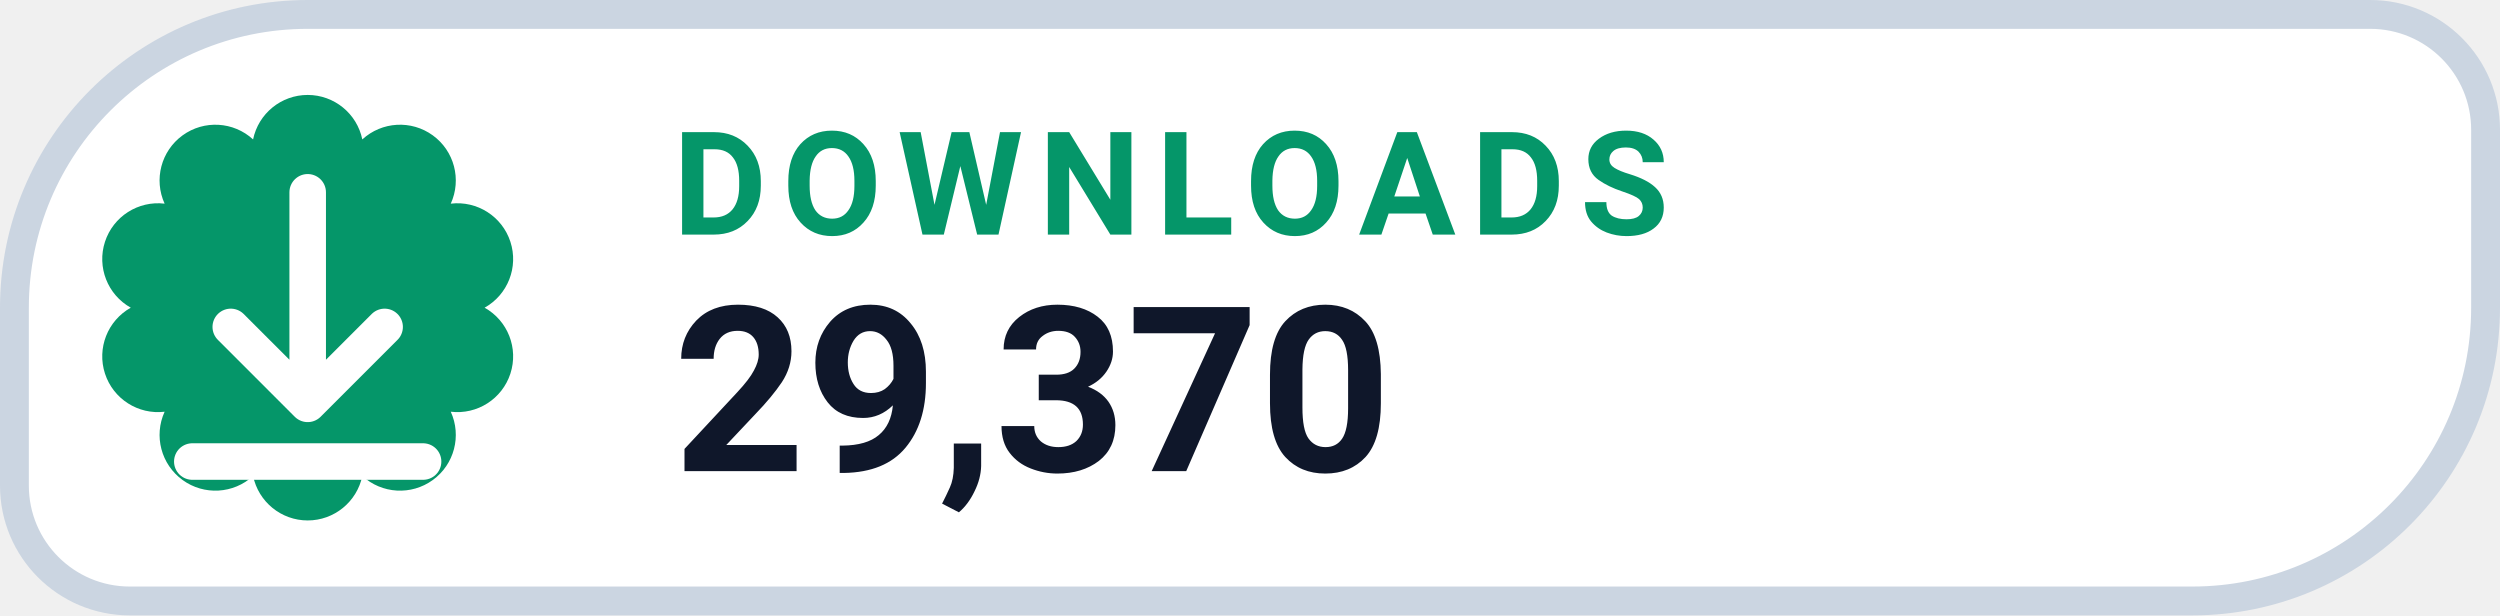
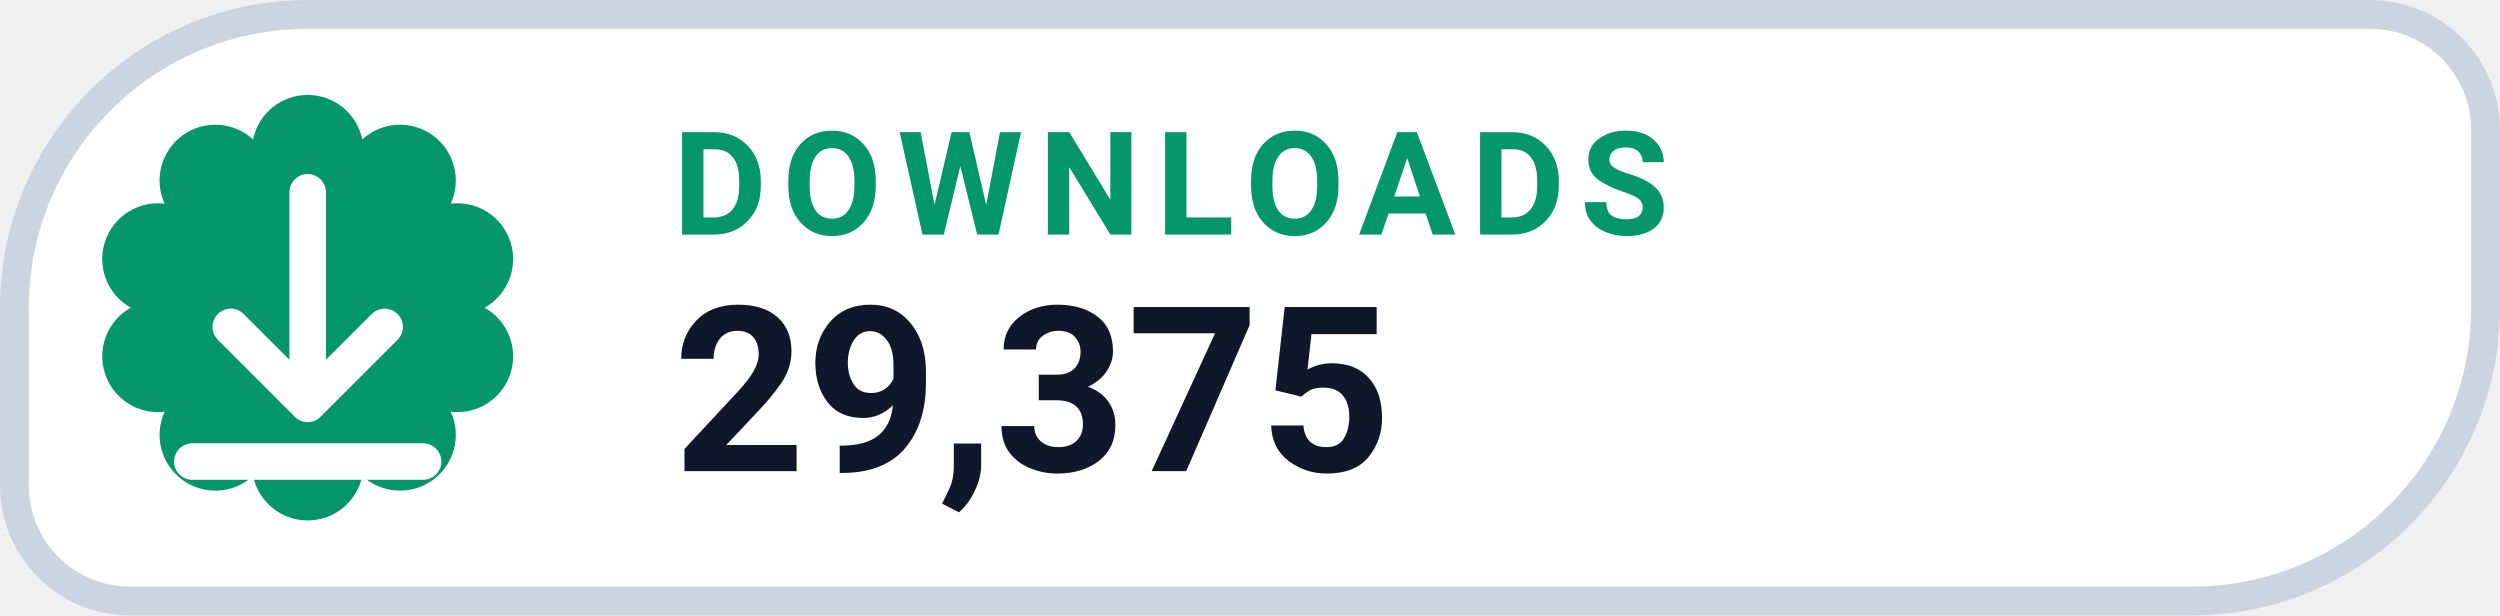
- <svg xmlns="http://www.w3.org/2000/svg" width="130" height="32" viewBox="0 0 130 32" role="img" aria-label="DOWNLOADS 29,370">
+ <svg xmlns="http://www.w3.org/2000/svg" width="130" height="32" viewBox="0 0 130 32" role="img" aria-label="DOWNLOADS 29,375">
  <path d="M 16.00 0.75 H 123.25 A 6.00 6.00 0 0 1 129.25 6.75 V 16.00 A 15.25 15.25 0 0 1 114.00 31.25 H 6.75 A 6.00 6.00 0 0 1 0.75 25.25 V 16.00 A 15.25 15.25 0 0 1 16.00 0.75 Z" fill="#FFFFFF" stroke="#CBD5E1" stroke-width="1.5" />
  <path d="M 13.16 7.25 A 2.90 2.90 0 0 1 18.84 7.25 A 2.90 2.90 0 0 1 23.44 10.59 A 2.90 2.90 0 0 1 25.20 16.00 A 2.90 2.90 0 0 1 23.44 21.41 A 2.90 2.90 0 0 1 18.84 24.75 A 2.90 2.90 0 0 1 13.16 24.75 A 2.90 2.90 0 0 1 8.56 21.41 A 2.90 2.90 0 0 1 6.80 16.00 A 2.90 2.90 0 0 1 8.56 10.59 A 2.90 2.90 0 0 1 13.16 7.25 Z" fill="#059669" />
  <g transform="translate(16 16)" style="color:#FFFFFF;">
    <path d="M0 -6 v11 m0 0 l4 -4 m-4 4 l-4 -4 M-6 8 h12" fill="none" stroke="currentColor" stroke-width="1.9" stroke-linecap="round" stroke-linejoin="round" />
  </g>
  <text x="35" y="12.2" fill="#059669" font-family="-apple-system,BlinkMacSystemFont,'Segoe UI',Roboto,Helvetica,Arial,sans-serif" font-size="7.5" font-weight="700" letter-spacing=".8">DOWNLOADS</text>
-   <text x="35" y="24.5" fill="#0F172A" font-family="-apple-system,BlinkMacSystemFont,'Segoe UI',Roboto,Helvetica,Arial,sans-serif" font-size="12" font-weight="750">29,370</text>
+   <text x="35" y="24.5" fill="#0F172A" font-family="-apple-system,BlinkMacSystemFont,'Segoe UI',Roboto,Helvetica,Arial,sans-serif" font-size="12" font-weight="750">29,375</text>
</svg>
